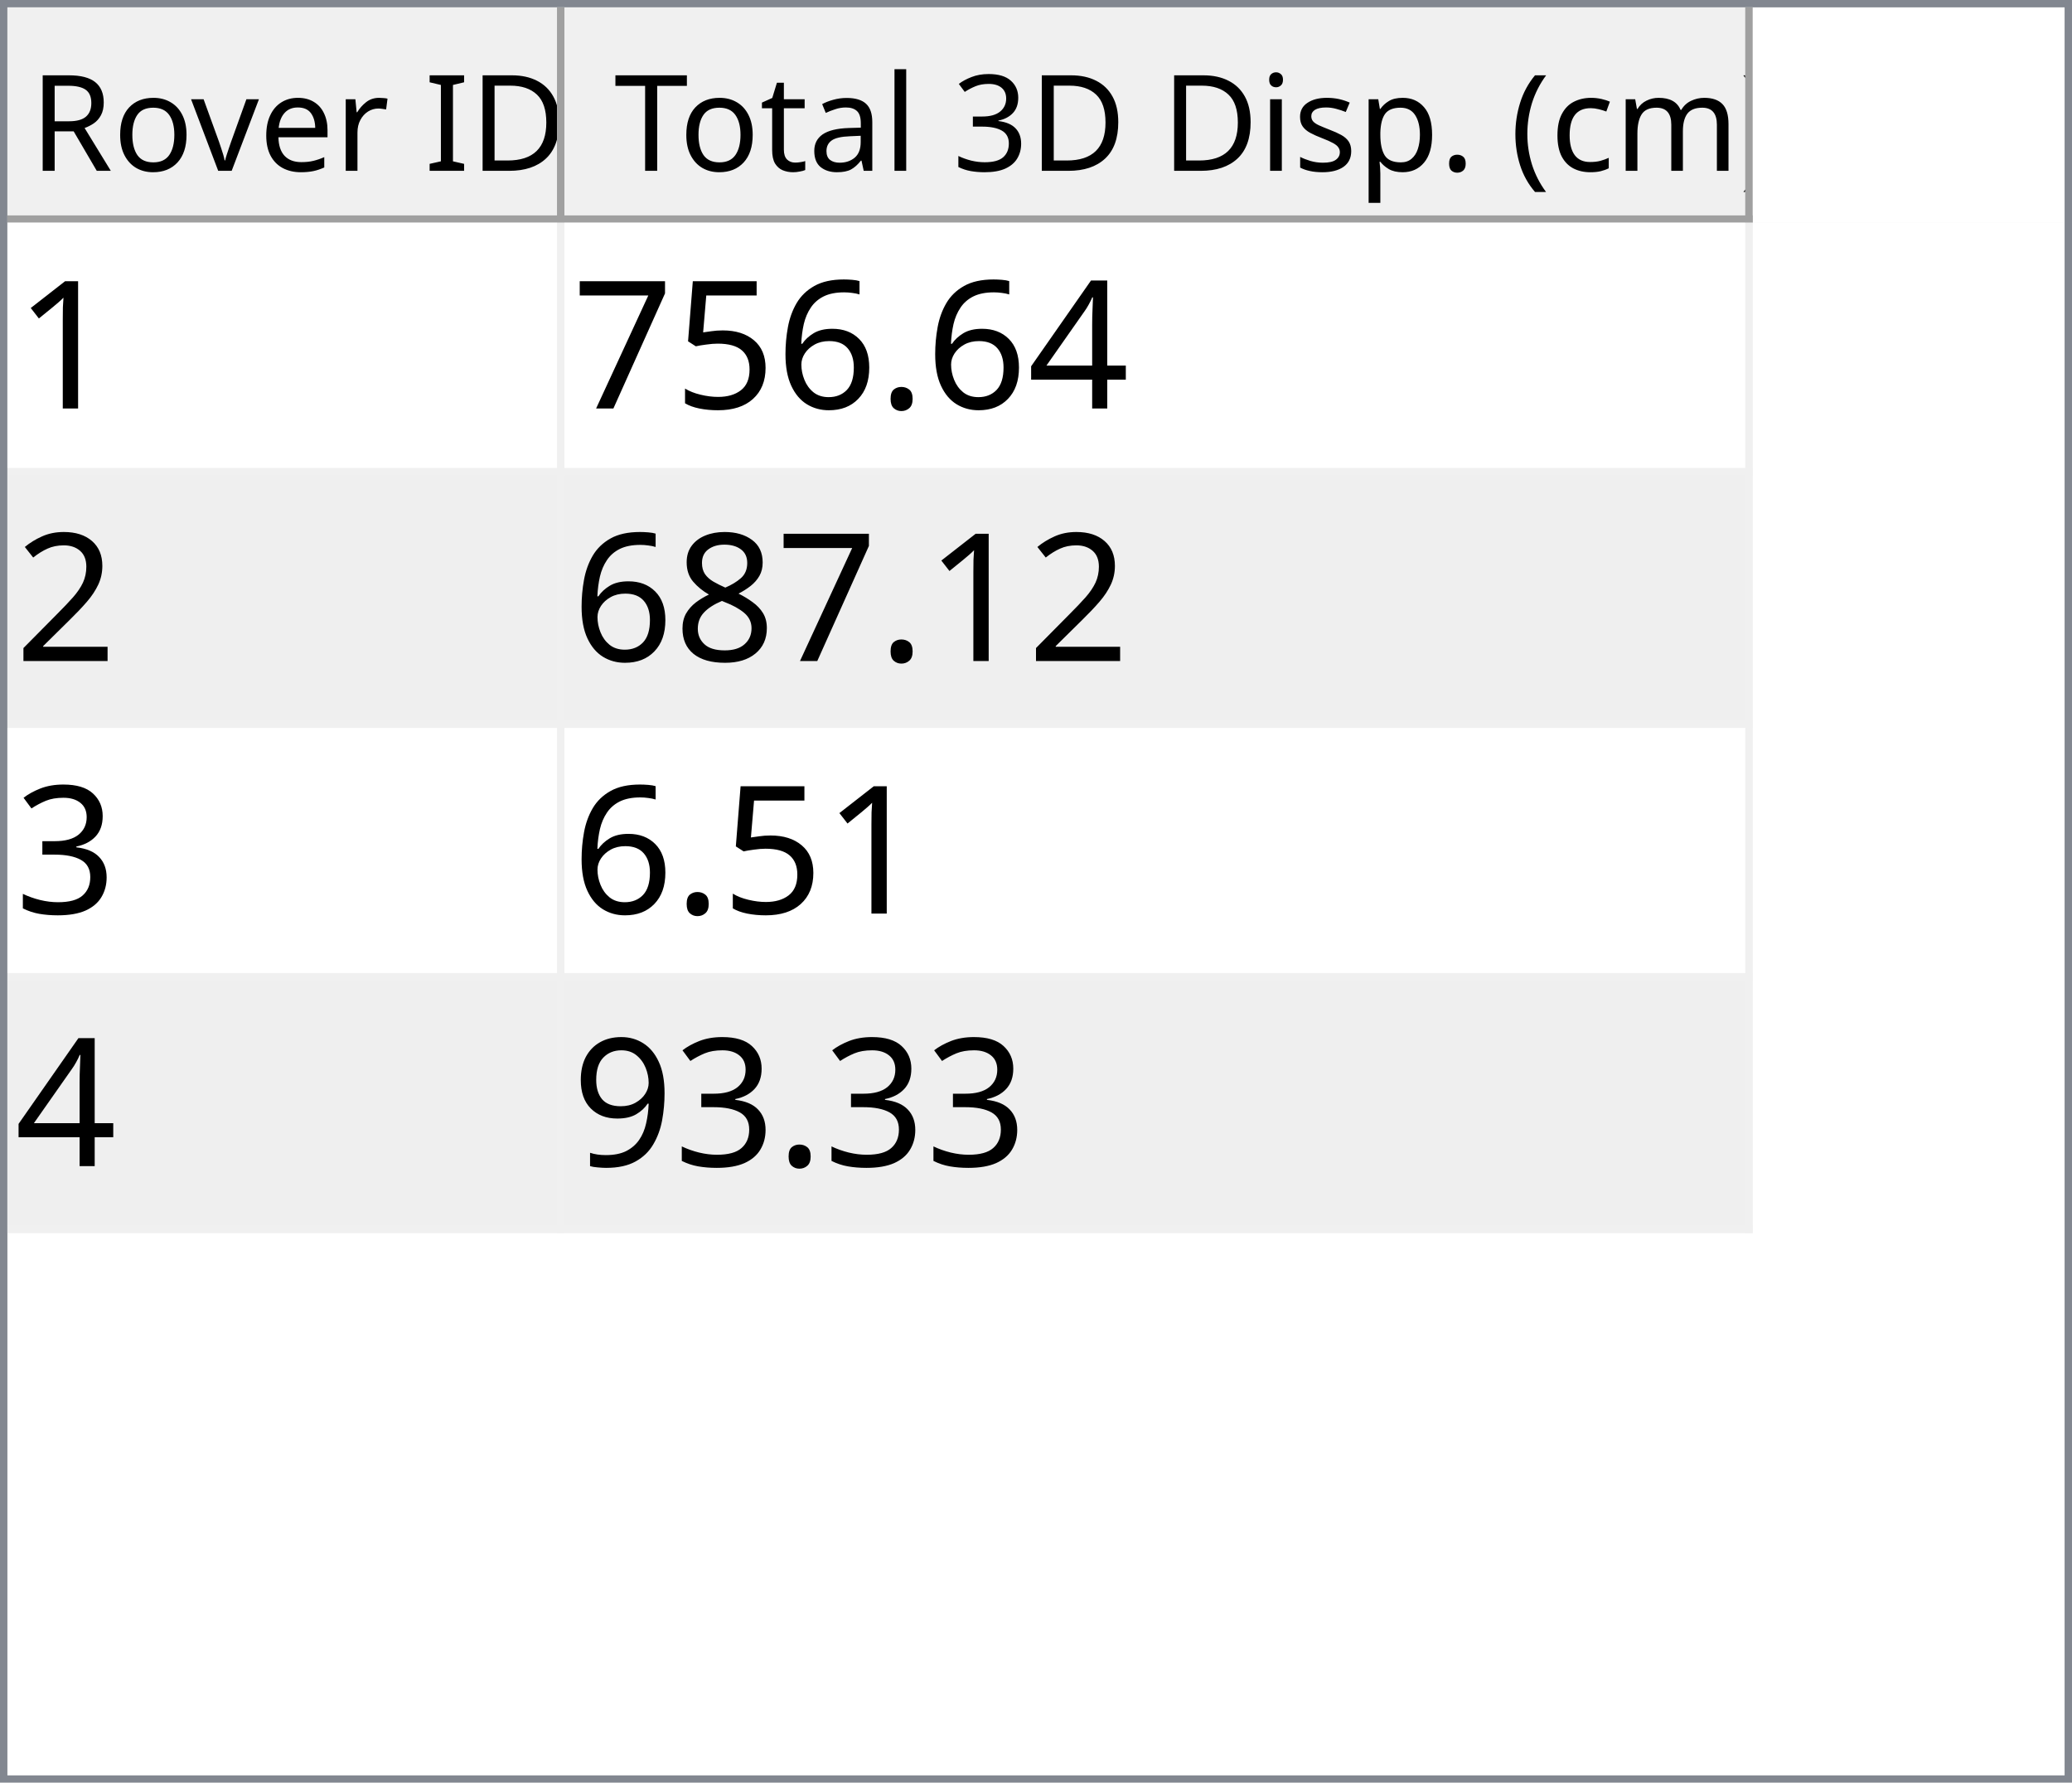
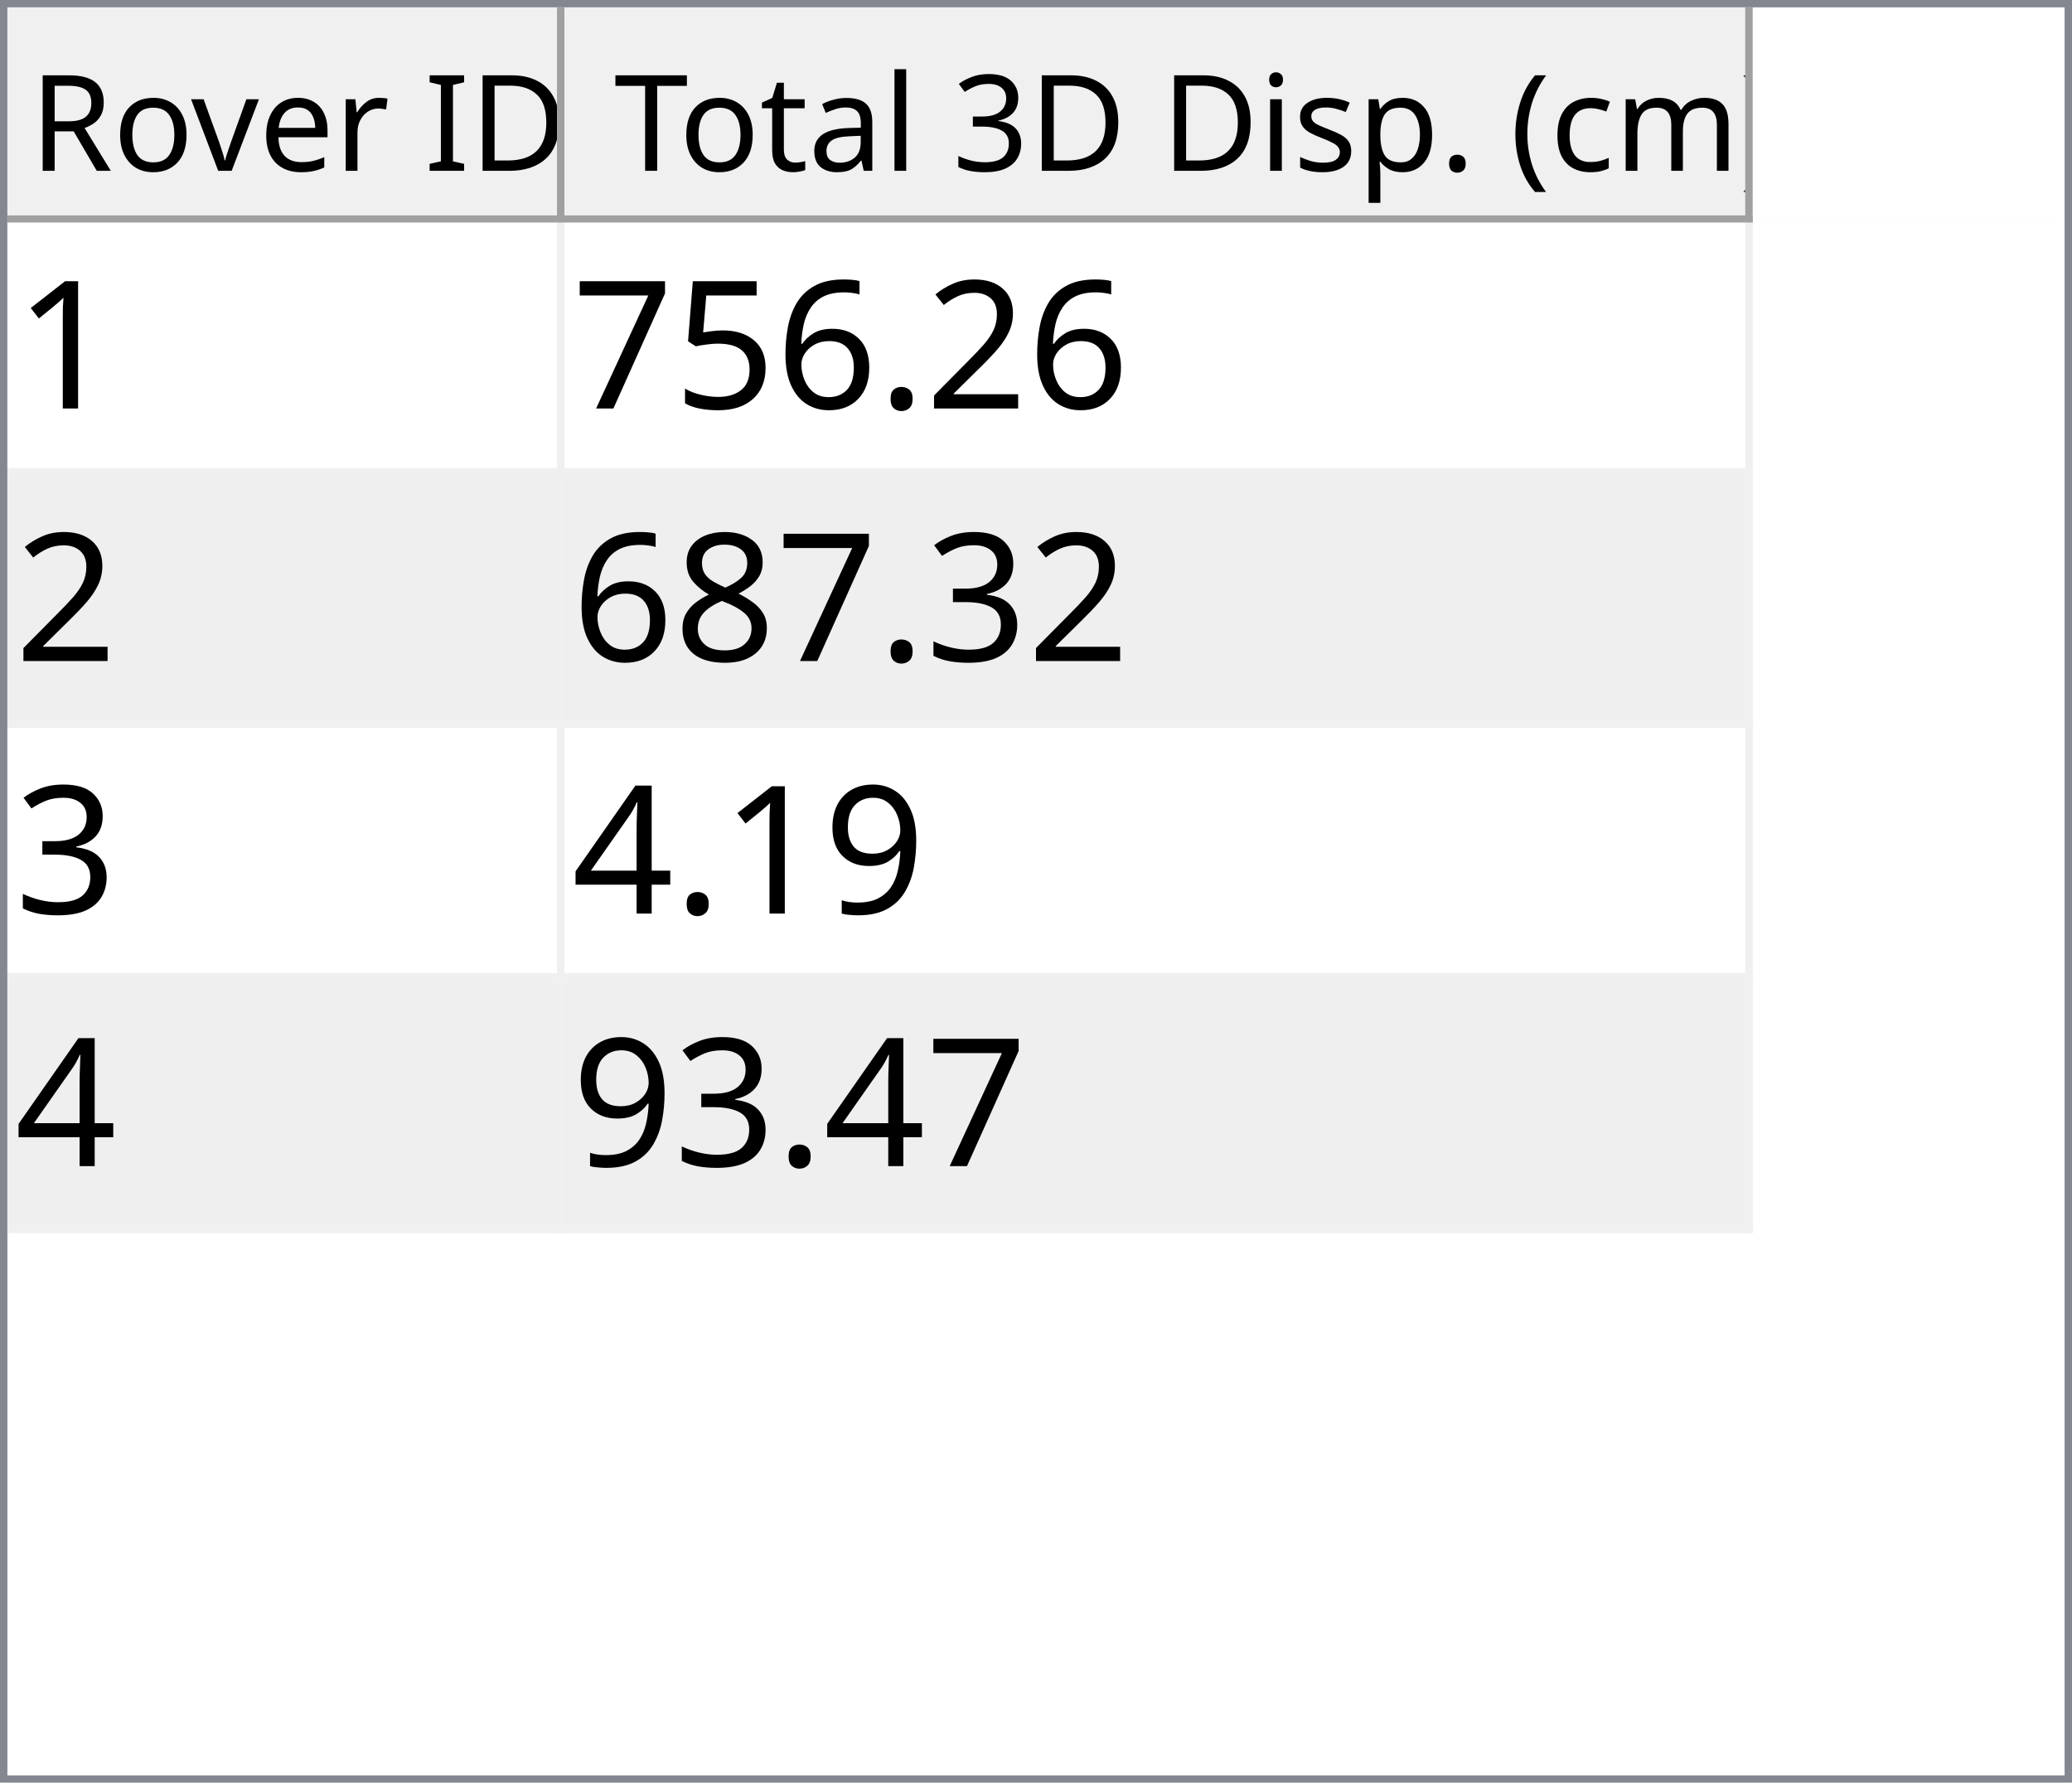
<svg xmlns="http://www.w3.org/2000/svg" style="fill-opacity:1; color-rendering:auto; color-interpolation:auto; text-rendering:auto; stroke:black; stroke-linecap:square; stroke-miterlimit:10; shape-rendering:auto; stroke-opacity:1; fill:black; stroke-dasharray:none; font-weight:normal; stroke-width:1; font-family:'Dialog'; font-style:normal; stroke-linejoin:miter; font-size:12px; stroke-dashoffset:0; image-rendering:auto;" width="279" height="240">
  <defs id="genericDefs" />
  <g>
    <defs id="defs1">
      <clipPath clipPathUnits="userSpaceOnUse" id="clipPath1">
        <path d="M0 0 L279 0 L279 240 L0 240 L0 0 Z" />
      </clipPath>
      <clipPath clipPathUnits="userSpaceOnUse" id="clipPath2">
        <path d="M0 0 L0 240 L279 240 L279 0 Z" />
      </clipPath>
      <clipPath clipPathUnits="userSpaceOnUse" id="clipPath3">
        <path d="M0 0 L0 29 L277 29 L277 0 Z" />
      </clipPath>
      <clipPath clipPathUnits="userSpaceOnUse" id="clipPath4">
        <path d="M0 0 L0 29 L75 29 L75 0 Z" />
      </clipPath>
      <clipPath clipPathUnits="userSpaceOnUse" id="clipPath5">
        <path d="M1 1 L1 28 L74 28 L74 1 Z" />
      </clipPath>
      <clipPath clipPathUnits="userSpaceOnUse" id="clipPath6">
        <path d="M0 0 L0 27 L73 27 L73 0 Z" />
      </clipPath>
      <clipPath clipPathUnits="userSpaceOnUse" id="clipPath7">
        <path d="M-0.5 -0.5 L-0.5 28.5 L74.5 28.5 L74.5 -0.5 Z" />
      </clipPath>
      <clipPath clipPathUnits="userSpaceOnUse" id="clipPath8">
        <path d="M0 0 L0 29 L160 29 L160 0 Z" />
      </clipPath>
      <clipPath clipPathUnits="userSpaceOnUse" id="clipPath9">
        <path d="M1 1 L1 28 L159 28 L159 1 Z" />
      </clipPath>
      <clipPath clipPathUnits="userSpaceOnUse" id="clipPath10">
        <path d="M0 0 L0 27 L158 27 L158 0 Z" />
      </clipPath>
      <clipPath clipPathUnits="userSpaceOnUse" id="clipPath11">
        <path d="M-0.5 -0.5 L-0.5 28.5 L159.5 28.5 L159.5 -0.5 Z" />
      </clipPath>
      <clipPath clipPathUnits="userSpaceOnUse" id="clipPath12">
        <path d="M0 0 L0 209 L277 209 L277 0 Z" />
      </clipPath>
      <clipPath clipPathUnits="userSpaceOnUse" id="clipPath13">
        <path d="M0 0 L0 136 L235 136 L235 0 Z" />
      </clipPath>
      <clipPath clipPathUnits="userSpaceOnUse" id="clipPath14">
        <path d="M-0.5 -0.5 L-0.5 135.5 L234.5 135.5 L234.5 -0.5 Z" />
      </clipPath>
      <clipPath clipPathUnits="userSpaceOnUse" id="clipPath15">
        <path d="M0 0 L0 33 L74 33 L74 0 Z" />
      </clipPath>
      <clipPath clipPathUnits="userSpaceOnUse" id="clipPath16">
        <path d="M0 0 L0 33 L159 33 L159 0 Z" />
      </clipPath>
      <font horiz-adv-x="64.551" id="font1">
        <font-face ascent="107.91" descent="25.098" units-per-em="100" style="font-style:normal; font-family:Segoe UI; font-weight:normal;" />
        <missing-glyph horiz-adv-x="64.551" d="M8.109 0 L8.109 68.266 L56.453 68.266 L56.453 0 L8.109 0 ZM15.328 7.234 L49.219 7.234 L49.219 61.031 L15.328 61.031 L15.328 7.234 Z" />
        <glyph unicode="D" horiz-adv-x="70.117" d="M9.188 0 L9.188 70.016 L28.516 70.016 Q65.531 70.016 65.531 35.891 Q65.531 19.672 55.25 9.836 Q44.969 0 27.734 0 L9.188 0 ZM17.391 62.594 L17.391 7.422 L27.828 7.422 Q41.609 7.422 49.273 14.797 Q56.938 22.172 56.938 35.688 Q56.938 62.594 28.328 62.594 L17.391 62.594 Z" />
        <glyph unicode="I" horiz-adv-x="26.611" d="M17.391 0 L9.188 0 L9.188 70.016 L17.391 70.016 L17.391 0 Z" />
        <glyph unicode=" " horiz-adv-x="27.393" d="" />
        <glyph unicode="r" horiz-adv-x="34.766" d="M34.188 41.891 Q32.078 43.5 28.125 43.5 Q23 43.5 19.555 38.672 Q16.109 33.844 16.109 25.484 L16.109 0 L8.109 0 L8.109 50 L16.109 50 L16.109 39.703 L16.312 39.703 Q18.016 44.969 21.531 47.922 Q25.047 50.875 29.391 50.875 Q32.516 50.875 34.188 50.203 L34.188 41.891 Z" />
        <glyph unicode="e" horiz-adv-x="52.295" d="M48.297 23 L12.984 23 Q13.188 14.656 17.484 10.109 Q21.781 5.562 29.297 5.562 Q37.75 5.562 44.828 11.141 L44.828 3.609 Q38.234 -1.172 27.391 -1.172 Q16.797 -1.172 10.742 5.641 Q4.688 12.453 4.688 24.812 Q4.688 36.469 11.305 43.82 Q17.922 51.172 27.734 51.172 Q37.547 51.172 42.922 44.828 Q48.297 38.484 48.297 27.203 L48.297 23 ZM40.094 29.781 Q40.047 36.719 36.75 40.578 Q33.453 44.438 27.594 44.438 Q21.922 44.438 17.969 40.383 Q14.016 36.328 13.094 29.781 L40.094 29.781 Z" />
        <glyph unicode="v" horiz-adv-x="47.9" d="M47.406 50 L27.484 0 L19.625 0 L0.688 50 L9.469 50 L22.172 13.672 Q23.578 9.672 23.922 6.688 L24.125 6.688 Q24.609 10.453 25.688 13.484 L38.969 50 L47.406 50 Z" />
        <glyph unicode="o" horiz-adv-x="58.594" d="M29 -1.172 Q17.922 -1.172 11.305 5.836 Q4.688 12.844 4.688 24.422 Q4.688 37.016 11.57 44.094 Q18.453 51.172 30.172 51.172 Q41.359 51.172 47.633 44.289 Q53.906 37.406 53.906 25.203 Q53.906 13.234 47.141 6.031 Q40.375 -1.172 29 -1.172 ZM29.594 44.438 Q21.875 44.438 17.383 39.188 Q12.891 33.938 12.891 24.703 Q12.891 15.828 17.43 10.695 Q21.969 5.562 29.594 5.562 Q37.359 5.562 41.531 10.594 Q45.703 15.625 45.703 24.906 Q45.703 34.281 41.531 39.359 Q37.359 44.438 29.594 44.438 Z" />
        <glyph unicode="R" horiz-adv-x="59.814" d="M59.375 0 L49.609 0 L37.891 19.625 Q36.281 22.359 34.766 24.289 Q33.25 26.219 31.664 27.438 Q30.078 28.656 28.25 29.219 Q26.422 29.781 24.125 29.781 L17.391 29.781 L17.391 0 L9.188 0 L9.188 70.016 L30.078 70.016 Q34.672 70.016 38.555 68.867 Q42.438 67.719 45.289 65.375 Q48.141 63.031 49.758 59.547 Q51.375 56.062 51.375 51.375 Q51.375 47.703 50.273 44.656 Q49.172 41.609 47.148 39.211 Q45.125 36.812 42.266 35.133 Q39.406 33.453 35.844 32.516 L35.844 32.328 Q37.594 31.547 38.891 30.547 Q40.188 29.547 41.359 28.18 Q42.531 26.812 43.68 25.078 Q44.828 23.344 46.234 21.047 L59.375 0 ZM17.391 62.594 L17.391 37.203 L28.516 37.203 Q31.594 37.203 34.203 38.133 Q36.812 39.062 38.719 40.797 Q40.625 42.531 41.703 45.047 Q42.781 47.562 42.781 50.688 Q42.781 56.297 39.141 59.445 Q35.5 62.594 28.609 62.594 L17.391 62.594 Z" />
        <glyph unicode=")" horiz-adv-x="30.176" d="M8.297 -15.922 L1.172 -15.922 Q16.406 2.344 16.406 26.812 Q16.406 51.469 1.078 70.016 L8.297 70.016 Q23.531 52.156 23.531 26.703 Q23.531 1.375 8.297 -15.922 Z" />
        <glyph unicode="m" horiz-adv-x="86.133" d="M79.109 0 L71.094 0 L71.094 28.719 Q71.094 37.016 68.531 40.727 Q65.969 44.438 59.906 44.438 Q54.781 44.438 51.195 39.75 Q47.609 35.062 47.609 28.516 L47.609 0 L39.594 0 L39.594 29.688 Q39.594 44.438 28.219 44.438 Q22.953 44.438 19.531 40.016 Q16.109 35.594 16.109 28.516 L16.109 0 L8.109 0 L8.109 50 L16.109 50 L16.109 42.094 L16.312 42.094 Q21.625 51.172 31.844 51.172 Q36.969 51.172 40.773 48.312 Q44.578 45.453 46 40.828 Q51.562 51.172 62.594 51.172 Q79.109 51.172 79.109 30.812 L79.109 0 Z" />
        <glyph unicode="c" horiz-adv-x="46.191" d="M42.188 2.297 Q36.422 -1.172 28.516 -1.172 Q17.828 -1.172 11.258 5.789 Q4.688 12.75 4.688 23.828 Q4.688 36.188 11.766 43.68 Q18.844 51.172 30.672 51.172 Q37.25 51.172 42.281 48.734 L42.281 40.531 Q36.719 44.438 30.375 44.438 Q22.703 44.438 17.797 38.945 Q12.891 33.453 12.891 24.516 Q12.891 15.719 17.508 10.641 Q22.125 5.562 29.891 5.562 Q36.422 5.562 42.188 9.906 L42.188 2.297 Z" />
        <glyph unicode="(" horiz-adv-x="30.176" d="M29.109 -15.922 L21.969 -15.922 Q6.844 1.375 6.844 26.703 Q6.844 52.156 21.969 70.016 L29.203 70.016 Q13.875 51.469 13.875 26.812 Q13.875 2.344 29.109 -15.922 Z" />
        <glyph unicode="." horiz-adv-x="21.68" d="M10.891 -1.078 Q8.641 -1.078 7.055 0.539 Q5.469 2.156 5.469 4.391 Q5.469 6.641 7.055 8.273 Q8.641 9.906 10.891 9.906 Q13.188 9.906 14.797 8.273 Q16.406 6.641 16.406 4.391 Q16.406 2.156 14.797 0.539 Q13.188 -1.078 10.891 -1.078 Z" />
        <glyph unicode="p" horiz-adv-x="58.789" d="M16.312 7.234 L16.109 7.234 L16.109 -23 L8.109 -23 L8.109 50 L16.109 50 L16.109 41.219 L16.312 41.219 Q22.219 51.172 33.594 51.172 Q43.266 51.172 48.688 44.461 Q54.109 37.75 54.109 26.469 Q54.109 13.922 48 6.375 Q41.891 -1.172 31.297 -1.172 Q21.578 -1.172 16.312 7.234 ZM16.109 27.391 L16.109 20.406 Q16.109 14.203 20.141 9.883 Q24.172 5.562 30.375 5.562 Q37.641 5.562 41.773 11.133 Q45.906 16.703 45.906 26.609 Q45.906 34.969 42.047 39.703 Q38.188 44.438 31.594 44.438 Q24.609 44.438 20.359 39.578 Q16.109 34.719 16.109 27.391 Z" />
        <glyph unicode="s" horiz-adv-x="42.432" d="M5.078 1.812 L5.078 10.406 Q11.625 5.562 19.484 5.562 Q30.031 5.562 30.031 12.594 Q30.031 14.594 29.125 15.992 Q28.219 17.391 26.68 18.461 Q25.141 19.531 23.07 20.383 Q21 21.234 18.609 22.172 Q15.281 23.484 12.766 24.828 Q10.25 26.172 8.57 27.859 Q6.891 29.547 6.031 31.695 Q5.172 33.844 5.172 36.719 Q5.172 40.234 6.789 42.945 Q8.406 45.656 11.086 47.484 Q13.766 49.312 17.211 50.242 Q20.656 51.172 24.312 51.172 Q30.812 51.172 35.938 48.922 L35.938 40.828 Q30.422 44.438 23.25 44.438 Q21 44.438 19.195 43.922 Q17.391 43.406 16.094 42.477 Q14.797 41.547 14.086 40.258 Q13.375 38.969 13.375 37.406 Q13.375 35.453 14.086 34.133 Q14.797 32.812 16.164 31.789 Q17.531 30.766 19.484 29.938 Q21.438 29.109 23.922 28.125 Q27.25 26.859 29.883 25.516 Q32.516 24.172 34.375 22.484 Q36.234 20.797 37.234 18.602 Q38.234 16.406 38.234 13.375 Q38.234 9.672 36.602 6.938 Q34.969 4.203 32.234 2.398 Q29.5 0.594 25.93 -0.289 Q22.359 -1.172 18.453 -1.172 Q10.75 -1.172 5.078 1.812 Z" />
        <glyph unicode="i" horiz-adv-x="24.219" d="M12.203 62.703 Q10.062 62.703 8.547 64.164 Q7.031 65.625 7.031 67.875 Q7.031 70.125 8.547 71.609 Q10.062 73.094 12.203 73.094 Q14.406 73.094 15.945 71.609 Q17.484 70.125 17.484 67.875 Q17.484 65.719 15.945 64.211 Q14.406 62.703 12.203 62.703 ZM16.109 0 L8.109 0 L8.109 50 L16.109 50 L16.109 0 Z" />
        <glyph unicode="3" horiz-adv-x="53.906" d="M46.531 19.828 Q46.531 15.094 44.75 11.211 Q42.969 7.328 39.719 4.57 Q36.469 1.812 31.93 0.297 Q27.391 -1.219 21.922 -1.219 Q11.922 -1.219 6 2.594 L6 11.188 Q13.094 5.609 22.219 5.609 Q25.875 5.609 28.828 6.539 Q31.781 7.469 33.906 9.227 Q36.031 10.984 37.18 13.477 Q38.328 15.969 38.328 19.094 Q38.328 32.812 18.797 32.812 L12.984 32.812 L12.984 39.594 L18.5 39.594 Q35.797 39.594 35.797 52.484 Q35.797 64.406 22.609 64.406 Q15.188 64.406 8.688 59.422 L8.688 67.188 Q15.375 71.188 24.609 71.188 Q29 71.188 32.57 69.969 Q36.141 68.75 38.68 66.555 Q41.219 64.359 42.609 61.281 Q44 58.203 44 54.5 Q44 40.672 30.031 36.719 L30.031 36.531 Q33.594 36.141 36.625 34.797 Q39.656 33.453 41.852 31.305 Q44.047 29.156 45.289 26.25 Q46.531 23.344 46.531 19.828 Z" />
        <glyph unicode="l" horiz-adv-x="24.219" d="M16.109 0 L8.109 0 L8.109 74.031 L16.109 74.031 L16.109 0 Z" />
        <glyph unicode="a" horiz-adv-x="50.879" d="M43.891 0 L35.891 0 L35.891 7.812 L35.688 7.812 Q30.469 -1.172 20.312 -1.172 Q12.844 -1.172 8.617 2.781 Q4.391 6.734 4.391 13.281 Q4.391 27.297 20.906 29.594 L35.891 31.688 Q35.891 44.438 25.594 44.438 Q16.547 44.438 9.281 38.281 L9.281 46.484 Q16.656 51.172 26.266 51.172 Q43.891 51.172 43.891 32.516 L43.891 0 ZM35.891 25.297 L23.828 23.641 Q18.266 22.859 15.43 20.875 Q12.594 18.891 12.594 13.875 Q12.594 10.203 15.211 7.883 Q17.828 5.562 22.172 5.562 Q28.125 5.562 32.008 9.742 Q35.891 13.922 35.891 20.312 L35.891 25.297 Z" />
        <glyph unicode="t" horiz-adv-x="33.887" d="M31.297 0.484 Q28.469 -1.078 23.828 -1.078 Q10.688 -1.078 10.688 13.578 L10.688 43.172 L2.094 43.172 L2.094 50 L10.688 50 L10.688 62.203 L18.703 64.797 L18.703 50 L31.297 50 L31.297 43.172 L18.703 43.172 L18.703 14.984 Q18.703 9.969 20.414 7.82 Q22.125 5.672 26.078 5.672 Q29.109 5.672 31.297 7.328 L31.297 0.484 Z" />
        <glyph unicode="T" horiz-adv-x="52.393" d="M50.594 62.594 L30.375 62.594 L30.375 0 L22.172 0 L22.172 62.594 L2 62.594 L2 70.016 L50.594 70.016 L50.594 62.594 Z" />
      </font>
      <font horiz-adv-x="75.0" id="font2">
        <font-face ascent="100.537" descent="21.973" units-per-em="100" style="font-style:normal; font-family:sans-serif; font-weight:normal;" />
        <missing-glyph horiz-adv-x="75.0" d="M12.5 0 L12.5 62.5 L62.5 62.5 L62.5 0 L12.5 0 ZM14.062 1.562 L60.938 1.562 L60.938 60.938 L14.062 60.938 L14.062 1.562 Z" />
        <glyph unicode="1" horiz-adv-x="55.615" d="M37.25 0 L28.469 0 L28.469 56 Q25.297 52.984 20.141 49.953 Q14.984 46.922 10.891 45.406 L10.891 53.906 Q18.266 57.375 23.781 62.305 Q29.297 67.234 31.594 71.875 L37.25 71.875 L37.25 0 Z" />
-         <glyph unicode="4" horiz-adv-x="55.615" d="M32.328 0 L32.328 17.141 L1.266 17.141 L1.266 25.203 L33.938 71.578 L41.109 71.578 L41.109 25.203 L50.781 25.203 L50.781 17.141 L41.109 17.141 L41.109 0 L32.328 0 ZM32.328 25.203 L32.328 57.469 L9.906 25.203 L32.328 25.203 Z" />
+         <glyph unicode="2" horiz-adv-x="55.615" d="M50.344 8.453 L50.344 0 L3.031 0 Q2.938 3.172 4.047 6.109 Q5.859 10.938 9.836 15.625 Q13.812 20.312 21.344 26.469 Q33.016 36.031 37.117 41.625 Q41.219 47.219 41.219 52.203 Q41.219 57.422 37.477 61.008 Q33.734 64.594 27.734 64.594 Q21.391 64.594 17.578 60.789 Q13.766 56.984 13.719 50.25 L4.688 51.172 Q5.609 61.281 11.664 66.578 Q17.719 71.875 27.938 71.875 Q38.234 71.875 44.242 66.164 Q50.25 60.453 50.25 52 Q50.25 47.703 48.492 43.555 Q46.734 39.406 42.656 34.812 Q38.578 30.219 29.109 22.219 Q21.188 15.578 18.945 13.211 Q16.703 10.844 15.234 8.453 L50.344 8.453 Z" />
        <glyph unicode="." horiz-adv-x="27.783" d="M9.078 0 L9.078 10.016 L19.094 10.016 L19.094 0 L9.078 0 Z" />
        <glyph unicode="6" horiz-adv-x="55.615" d="M49.75 54.047 L41.016 53.375 Q39.844 58.547 37.703 60.891 Q34.125 64.656 28.906 64.656 Q24.703 64.656 21.531 62.312 Q17.391 59.281 14.992 53.469 Q12.594 47.656 12.5 36.922 Q15.672 41.75 20.266 44.094 Q24.859 46.438 29.891 46.438 Q38.672 46.438 44.852 39.969 Q51.031 33.5 51.031 23.25 Q51.031 16.5 48.125 10.719 Q45.219 4.938 40.141 1.859 Q35.062 -1.219 28.609 -1.219 Q17.625 -1.219 10.695 6.859 Q3.766 14.938 3.766 33.5 Q3.766 54.25 11.422 63.672 Q18.109 71.875 29.438 71.875 Q37.891 71.875 43.289 67.141 Q48.688 62.406 49.75 54.047 ZM13.875 23.188 Q13.875 18.656 15.797 14.508 Q17.719 10.359 21.188 8.18 Q24.656 6 28.469 6 Q34.031 6 38.039 10.492 Q42.047 14.984 42.047 22.703 Q42.047 30.125 38.086 34.398 Q34.125 38.672 28.125 38.672 Q22.172 38.672 18.023 34.398 Q13.875 30.125 13.875 23.188 Z" />
        <glyph unicode="5" horiz-adv-x="55.615" d="M4.156 18.75 L13.375 19.531 Q14.406 12.797 18.141 9.398 Q21.875 6 27.156 6 Q33.5 6 37.891 10.789 Q42.281 15.578 42.281 23.484 Q42.281 31 38.062 35.352 Q33.844 39.703 27 39.703 Q22.75 39.703 19.336 37.773 Q15.922 35.844 13.969 32.766 L5.719 33.844 L12.641 70.609 L48.25 70.609 L48.25 62.203 L19.672 62.203 L15.828 42.969 Q22.266 47.469 29.344 47.469 Q38.719 47.469 45.164 40.969 Q51.609 34.469 51.609 24.266 Q51.609 14.547 45.953 7.469 Q39.062 -1.219 27.156 -1.219 Q17.391 -1.219 11.211 4.25 Q5.031 9.719 4.156 18.75 Z" />
        <glyph unicode="7" horiz-adv-x="55.615" d="M4.734 62.203 L4.734 70.656 L51.078 70.656 L51.078 63.812 Q44.234 56.547 37.523 44.484 Q30.812 32.422 27.156 19.672 Q24.516 10.688 23.781 0 L14.75 0 Q14.891 8.453 18.062 20.414 Q21.234 32.375 27.172 43.484 Q33.109 54.594 39.797 62.203 L4.734 62.203 Z" />
-         <glyph unicode="2" horiz-adv-x="55.615" d="M50.344 8.453 L50.344 0 L3.031 0 Q2.938 3.172 4.047 6.109 Q5.859 10.938 9.836 15.625 Q13.812 20.312 21.344 26.469 Q33.016 36.031 37.117 41.625 Q41.219 47.219 41.219 52.203 Q41.219 57.422 37.477 61.008 Q33.734 64.594 27.734 64.594 Q21.391 64.594 17.578 60.789 Q13.766 56.984 13.719 50.25 L4.688 51.172 Q5.609 61.281 11.664 66.578 Q17.719 71.875 27.938 71.875 Q38.234 71.875 44.242 66.164 Q50.25 60.453 50.25 52 Q50.25 47.703 48.492 43.555 Q46.734 39.406 42.656 34.812 Q38.578 30.219 29.109 22.219 Q21.188 15.578 18.945 13.211 Q16.703 10.844 15.234 8.453 L50.344 8.453 Z" />
+         <glyph unicode="3" horiz-adv-x="55.615" d="M4.203 18.891 L12.984 20.062 Q14.5 12.594 18.141 9.297 Q21.781 6 27 6 Q33.203 6 37.477 10.297 Q41.75 14.594 41.75 20.953 Q41.75 27 37.797 30.93 Q33.844 34.859 27.734 34.859 Q25.25 34.859 21.531 33.891 L22.516 41.609 Q23.391 41.5 23.922 41.5 Q29.547 41.5 34.039 44.43 Q38.531 47.359 38.531 53.469 Q38.531 58.297 35.258 61.477 Q31.984 64.656 26.812 64.656 Q21.688 64.656 18.266 61.43 Q14.844 58.203 13.875 51.766 L5.078 53.328 Q6.688 62.156 12.398 67.016 Q18.109 71.875 26.609 71.875 Q32.469 71.875 37.398 69.359 Q42.328 66.844 44.945 62.5 Q47.562 58.156 47.562 53.266 Q47.562 48.641 45.07 44.828 Q42.578 41.016 37.703 38.766 Q44.047 37.312 47.562 32.695 Q51.078 28.078 51.078 21.141 Q51.078 11.766 44.242 5.25 Q37.406 -1.266 26.953 -1.266 Q17.531 -1.266 11.305 4.352 Q5.078 9.969 4.203 18.891 Z" />
        <glyph unicode="8" horiz-adv-x="55.615" d="M17.672 38.812 Q12.203 40.828 9.57 44.539 Q6.938 48.25 6.938 53.422 Q6.938 61.234 12.555 66.555 Q18.172 71.875 27.484 71.875 Q36.859 71.875 42.578 66.43 Q48.297 60.984 48.297 53.172 Q48.297 48.188 45.68 44.508 Q43.062 40.828 37.75 38.812 Q44.344 36.672 47.781 31.883 Q51.219 27.094 51.219 20.453 Q51.219 11.281 44.727 5.031 Q38.234 -1.219 27.641 -1.219 Q17.047 -1.219 10.547 5.055 Q4.047 11.328 4.047 20.703 Q4.047 27.688 7.594 32.398 Q11.141 37.109 17.672 38.812 ZM15.922 53.719 Q15.922 48.641 19.195 45.414 Q22.469 42.188 27.688 42.188 Q32.766 42.188 36.016 45.383 Q39.266 48.578 39.266 53.219 Q39.266 58.062 35.914 61.359 Q32.562 64.656 27.594 64.656 Q22.562 64.656 19.242 61.43 Q15.922 58.203 15.922 53.719 ZM13.094 20.656 Q13.094 16.891 14.875 13.375 Q16.656 9.859 20.172 7.93 Q23.688 6 27.734 6 Q34.031 6 38.133 10.055 Q42.234 14.109 42.234 20.359 Q42.234 26.703 38.016 30.859 Q33.797 35.016 27.438 35.016 Q21.234 35.016 17.164 30.914 Q13.094 26.812 13.094 20.656 Z" />
-         <glyph unicode="3" horiz-adv-x="55.615" d="M4.203 18.891 L12.984 20.062 Q14.5 12.594 18.141 9.297 Q21.781 6 27 6 Q33.203 6 37.477 10.297 Q41.75 14.594 41.75 20.953 Q41.75 27 37.797 30.93 Q33.844 34.859 27.734 34.859 Q25.25 34.859 21.531 33.891 L22.516 41.609 Q23.391 41.5 23.922 41.5 Q29.547 41.5 34.039 44.43 Q38.531 47.359 38.531 53.469 Q38.531 58.297 35.258 61.477 Q31.984 64.656 26.812 64.656 Q21.688 64.656 18.266 61.43 Q14.844 58.203 13.875 51.766 L5.078 53.328 Q6.688 62.156 12.398 67.016 Q18.109 71.875 26.609 71.875 Q32.469 71.875 37.398 69.359 Q42.328 66.844 44.945 62.5 Q47.562 58.156 47.562 53.266 Q47.562 48.641 45.07 44.828 Q42.578 41.016 37.703 38.766 Q44.047 37.312 47.562 32.695 Q51.078 28.078 51.078 21.141 Q51.078 11.766 44.242 5.25 Q37.406 -1.266 26.953 -1.266 Q17.531 -1.266 11.305 4.352 Q5.078 9.969 4.203 18.891 Z" />
        <glyph unicode="9" horiz-adv-x="55.615" d="M5.469 16.547 L13.922 17.328 Q14.984 11.375 18.016 8.688 Q21.047 6 25.781 6 Q29.828 6 32.883 7.859 Q35.938 9.719 37.891 12.82 Q39.844 15.922 41.164 21.195 Q42.484 26.469 42.484 31.938 Q42.484 32.516 42.438 33.688 Q39.797 29.5 35.234 26.883 Q30.672 24.266 25.344 24.266 Q16.453 24.266 10.305 30.711 Q4.156 37.156 4.156 47.703 Q4.156 58.594 10.578 65.234 Q17 71.875 26.656 71.875 Q33.641 71.875 39.43 68.117 Q45.219 64.359 48.219 57.398 Q51.219 50.438 51.219 37.25 Q51.219 23.531 48.242 15.406 Q45.266 7.281 39.383 3.031 Q33.5 -1.219 25.594 -1.219 Q17.188 -1.219 11.867 3.445 Q6.547 8.109 5.469 16.547 ZM41.453 48.141 Q41.453 55.719 37.43 60.156 Q33.406 64.594 27.734 64.594 Q21.875 64.594 17.531 59.812 Q13.188 55.031 13.188 47.406 Q13.188 40.578 17.312 36.305 Q21.438 32.031 27.484 32.031 Q33.594 32.031 37.523 36.305 Q41.453 40.578 41.453 48.141 Z" />
+         <glyph unicode="4" horiz-adv-x="55.615" d="M32.328 0 L32.328 17.141 L1.266 17.141 L1.266 25.203 L33.938 71.578 L41.109 71.578 L41.109 25.203 L50.781 25.203 L50.781 17.141 L41.109 17.141 L41.109 0 L32.328 0 ZM32.328 25.203 L32.328 57.469 L9.906 25.203 L32.328 25.203 Z" />
      </font>
    </defs>
    <g style="fill:white; stroke:white;">
      <rect x="0" y="0" width="279" style="clip-path:url(#clipPath1); stroke:none;" height="240" />
    </g>
    <g style="fill:white; text-rendering:optimizeSpeed; color-rendering:optimizeSpeed; image-rendering:optimizeSpeed; shape-rendering:crispEdges; stroke:white; color-interpolation:sRGB;">
      <rect x="0" width="279" height="240" y="0" style="stroke:none;" />
      <path style="stroke:none;" d="M0 240 L279 240 L279 0 L0 0 Z" />
    </g>
    <g style="fill:rgb(240,240,240); font-size:18px; font-family:'Segoe UI'; stroke:rgb(240,240,240);">
      <rect x="0" y="0" width="279" style="clip-path:url(#clipPath2); stroke:none;" height="240" />
    </g>
    <g style="fill:rgb(130,135,144); font-size:18px; font-family:'Segoe UI'; stroke:rgb(130,135,144);">
      <path d="M0 0 L279 0 L279 240 L0 240 L0 0 ZM1 1 L278 1 L278 239 L1 239 L1 1 Z" style="fill-rule:evenodd; clip-path:url(#clipPath2); stroke:none;" />
    </g>
    <g style="fill:white; font-size:18px; font-family:'Segoe UI'; stroke:white;" transform="translate(1,1)">
      <rect x="0" y="0" width="277" style="clip-path:url(#clipPath3); stroke:none;" height="29" />
    </g>
    <g style="fill:rgb(240,240,240); font-size:18px; font-family:'Segoe UI'; stroke:rgb(240,240,240);" transform="translate(1,1)">
      <rect x="0" y="0" width="75" style="clip-path:url(#clipPath4); stroke:none;" height="29" />
    </g>
    <g style="font-family:'Segoe UI'; font-size:18px;" transform="translate(2,2)">
      <text x="2" xml:space="preserve" y="21" style="clip-path:url(#clipPath6); stroke:none;">Rover ID</text>
    </g>
    <g transform="translate(1.5,1.5)" style="fill:rgb(160,160,160); font-size:18px; font-family:'Segoe UI'; stroke:rgb(160,160,160); stroke-linejoin:bevel;">
      <line x1="74" x2="74" y1="0" style="fill:none; clip-path:url(#clipPath7);" y2="28" />
    </g>
    <g transform="matrix(1,0,0,1,1,1) translate(0.5,0.5)" style="fill:rgb(160,160,160); font-size:18px; font-family:'Segoe UI'; stroke:rgb(160,160,160); stroke-linejoin:bevel;">
      <line x1="0" x2="74" y1="28" style="fill:none; clip-path:url(#clipPath7);" y2="28" />
    </g>
    <g style="fill:rgb(240,240,240); font-size:18px; font-family:'Segoe UI'; stroke:rgb(240,240,240);" transform="translate(76,1)">
      <rect x="0" y="0" width="160" style="clip-path:url(#clipPath8); stroke:none;" height="29" />
    </g>
    <g style="font-family:'Segoe UI'; font-size:18px;" transform="translate(77,2)">
      <text x="1" xml:space="preserve" y="21" style="clip-path:url(#clipPath10); stroke:none;"> Total 3D Disp. (cm)</text>
    </g>
    <g transform="translate(76.5,1.5)" style="fill:rgb(160,160,160); font-size:18px; font-family:'Segoe UI'; stroke:rgb(160,160,160); stroke-linejoin:bevel;">
      <line x1="159" x2="159" y1="0" style="fill:none; clip-path:url(#clipPath11);" y2="28" />
    </g>
    <g transform="matrix(1,0,0,1,76,1) translate(0.5,0.5)" style="fill:rgb(160,160,160); font-size:18px; font-family:'Segoe UI'; stroke:rgb(160,160,160); stroke-linejoin:bevel;">
      <line x1="0" x2="159" y1="28" style="fill:none; clip-path:url(#clipPath11);" y2="28" />
    </g>
    <g style="fill:white; font-size:18px; font-family:'Segoe UI'; stroke:white;" transform="translate(1,30)">
      <rect x="0" y="0" width="277" style="clip-path:url(#clipPath12); stroke:none;" height="209" />
    </g>
    <g style="fill:rgb(240,240,240); font-size:24px; font-family:sans-serif; stroke:rgb(240,240,240);" transform="translate(1,30)">
      <rect x="0" y="0" width="235" style="clip-path:url(#clipPath13); stroke:none;" height="136" />
      <line transform="translate(0.5,0.5)" x1="0" x2="234" y1="33" style="clip-path:url(#clipPath14); fill:none; stroke-linejoin:bevel;" y2="33" />
    </g>
    <g transform="matrix(1,0,0,1,1,30) translate(0.5,0.5)" style="fill:rgb(240,240,240); font-size:24px; font-family:sans-serif; stroke:rgb(240,240,240); stroke-linejoin:bevel;">
      <line x1="0" x2="234" y1="67" style="fill:none; clip-path:url(#clipPath14);" y2="67" />
    </g>
    <g transform="matrix(1,0,0,1,1,30) translate(0.5,0.5)" style="fill:rgb(240,240,240); font-size:24px; font-family:sans-serif; stroke:rgb(240,240,240); stroke-linejoin:bevel;">
      <line x1="0" x2="234" y1="101" style="fill:none; clip-path:url(#clipPath14);" y2="101" />
    </g>
    <g transform="matrix(1,0,0,1,1,30) translate(0.5,0.5)" style="fill:rgb(240,240,240); font-size:24px; font-family:sans-serif; stroke:rgb(240,240,240); stroke-linejoin:bevel;">
      <line x1="0" x2="234" y1="135" style="fill:none; clip-path:url(#clipPath14);" y2="135" />
    </g>
    <g transform="matrix(1,0,0,1,1,30) translate(0.5,0.5)" style="fill:rgb(240,240,240); font-size:24px; font-family:sans-serif; stroke:rgb(240,240,240); stroke-linejoin:bevel;">
      <line x1="74" x2="74" y1="0" style="fill:none; clip-path:url(#clipPath14);" y2="135" />
    </g>
    <g transform="matrix(1,0,0,1,1,30) translate(0.5,0.5)" style="fill:rgb(240,240,240); font-size:24px; font-family:sans-serif; stroke:rgb(240,240,240); stroke-linejoin:bevel;">
      <line x1="234" x2="234" y1="0" style="fill:none; clip-path:url(#clipPath14);" y2="135" />
    </g>
    <g style="fill:white; font-size:24px; font-family:sans-serif; stroke:white;" transform="matrix(1,0,0,1,1,30)">
      <rect x="0" y="0" width="74" style="clip-path:url(#clipPath15); stroke:none;" height="33" />
      <text x="1" y="25" style="fill:black; clip-path:url(#clipPath15); stroke:none;" xml:space="preserve">1</text>
    </g>
    <g style="fill:white; font-size:24px; font-family:sans-serif; stroke:white;" transform="matrix(1,0,0,1,1,30) translate(75,0)">
      <rect x="0" y="0" width="159" style="clip-path:url(#clipPath16); stroke:none;" height="33" />
-       <text x="1" y="25" style="fill:black; clip-path:url(#clipPath16); stroke:none;" xml:space="preserve">756.64</text>
+       <text x="1" y="25" style="fill:black; clip-path:url(#clipPath16); stroke:none;" xml:space="preserve">756.26</text>
    </g>
    <g style="fill:rgb(239,239,239); font-size:24px; font-family:sans-serif; stroke:rgb(239,239,239);" transform="matrix(1,0,0,1,1,30) translate(0,34)">
      <rect x="0" y="0" width="74" style="clip-path:url(#clipPath15); stroke:none;" height="33" />
      <text x="1" y="25" style="fill:black; clip-path:url(#clipPath15); stroke:none;" xml:space="preserve">2</text>
    </g>
    <g style="fill:rgb(239,239,239); font-size:24px; font-family:sans-serif; stroke:rgb(239,239,239);" transform="matrix(1,0,0,1,1,30) translate(75,34)">
      <rect x="0" y="0" width="159" style="clip-path:url(#clipPath16); stroke:none;" height="33" />
-       <text x="1" y="25" style="fill:black; clip-path:url(#clipPath16); stroke:none;" xml:space="preserve">687.12</text>
+       <text x="1" y="25" style="fill:black; clip-path:url(#clipPath16); stroke:none;" xml:space="preserve">687.32</text>
    </g>
    <g style="fill:white; font-size:24px; font-family:sans-serif; stroke:white;" transform="matrix(1,0,0,1,1,30) translate(0,68)">
      <rect x="0" y="0" width="74" style="clip-path:url(#clipPath15); stroke:none;" height="33" />
      <text x="1" y="25" style="fill:black; clip-path:url(#clipPath15); stroke:none;" xml:space="preserve">3</text>
    </g>
    <g style="fill:white; font-size:24px; font-family:sans-serif; stroke:white;" transform="matrix(1,0,0,1,1,30) translate(75,68)">
      <rect x="0" y="0" width="159" style="clip-path:url(#clipPath16); stroke:none;" height="33" />
-       <text x="1" y="25" style="fill:black; clip-path:url(#clipPath16); stroke:none;" xml:space="preserve">6.51</text>
+       <text x="1" y="25" style="fill:black; clip-path:url(#clipPath16); stroke:none;" xml:space="preserve">4.19</text>
    </g>
    <g style="fill:rgb(239,239,239); font-size:24px; font-family:sans-serif; stroke:rgb(239,239,239);" transform="matrix(1,0,0,1,1,30) translate(0,102)">
      <rect x="0" y="0" width="74" style="clip-path:url(#clipPath15); stroke:none;" height="33" />
      <text x="1" y="25" style="fill:black; clip-path:url(#clipPath15); stroke:none;" xml:space="preserve">4</text>
    </g>
    <g style="fill:rgb(239,239,239); font-size:24px; font-family:sans-serif; stroke:rgb(239,239,239);" transform="matrix(1,0,0,1,1,30) translate(75,102)">
      <rect x="0" y="0" width="159" style="clip-path:url(#clipPath16); stroke:none;" height="33" />
-       <text x="1" y="25" style="fill:black; clip-path:url(#clipPath16); stroke:none;" xml:space="preserve">93.33</text>
+       <text x="1" y="25" style="fill:black; clip-path:url(#clipPath16); stroke:none;" xml:space="preserve">93.47</text>
    </g>
  </g>
</svg>
